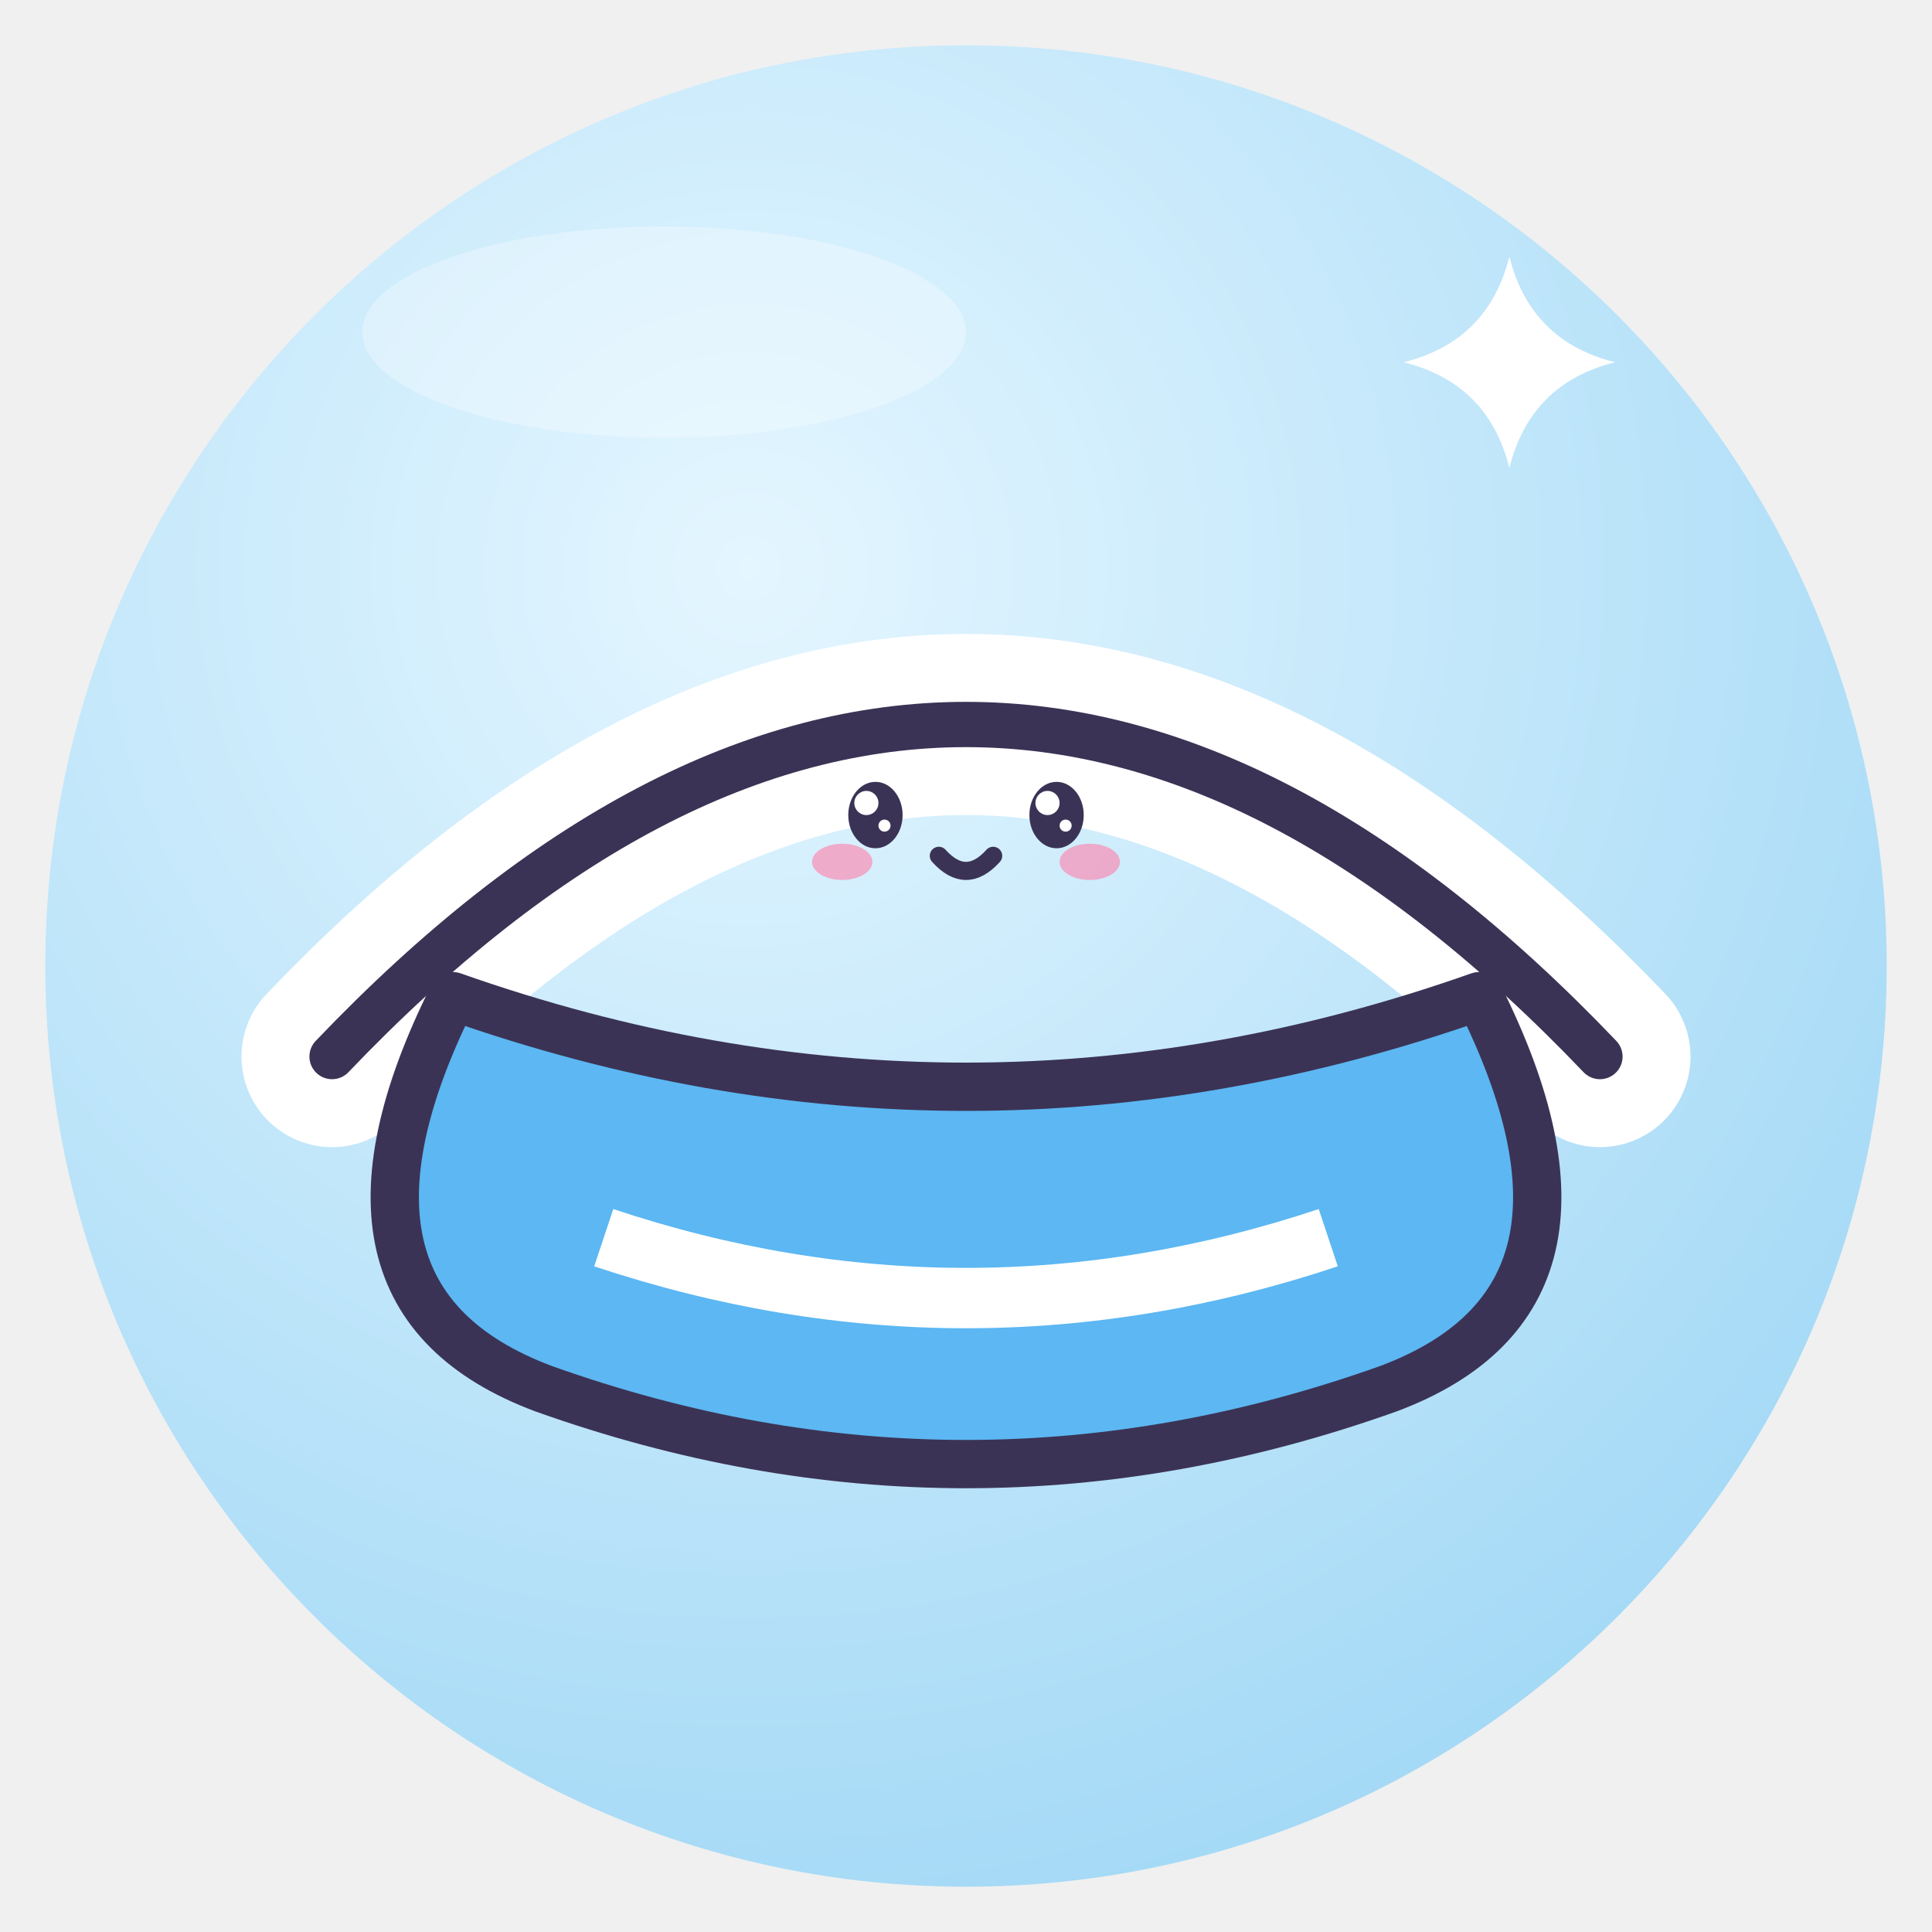
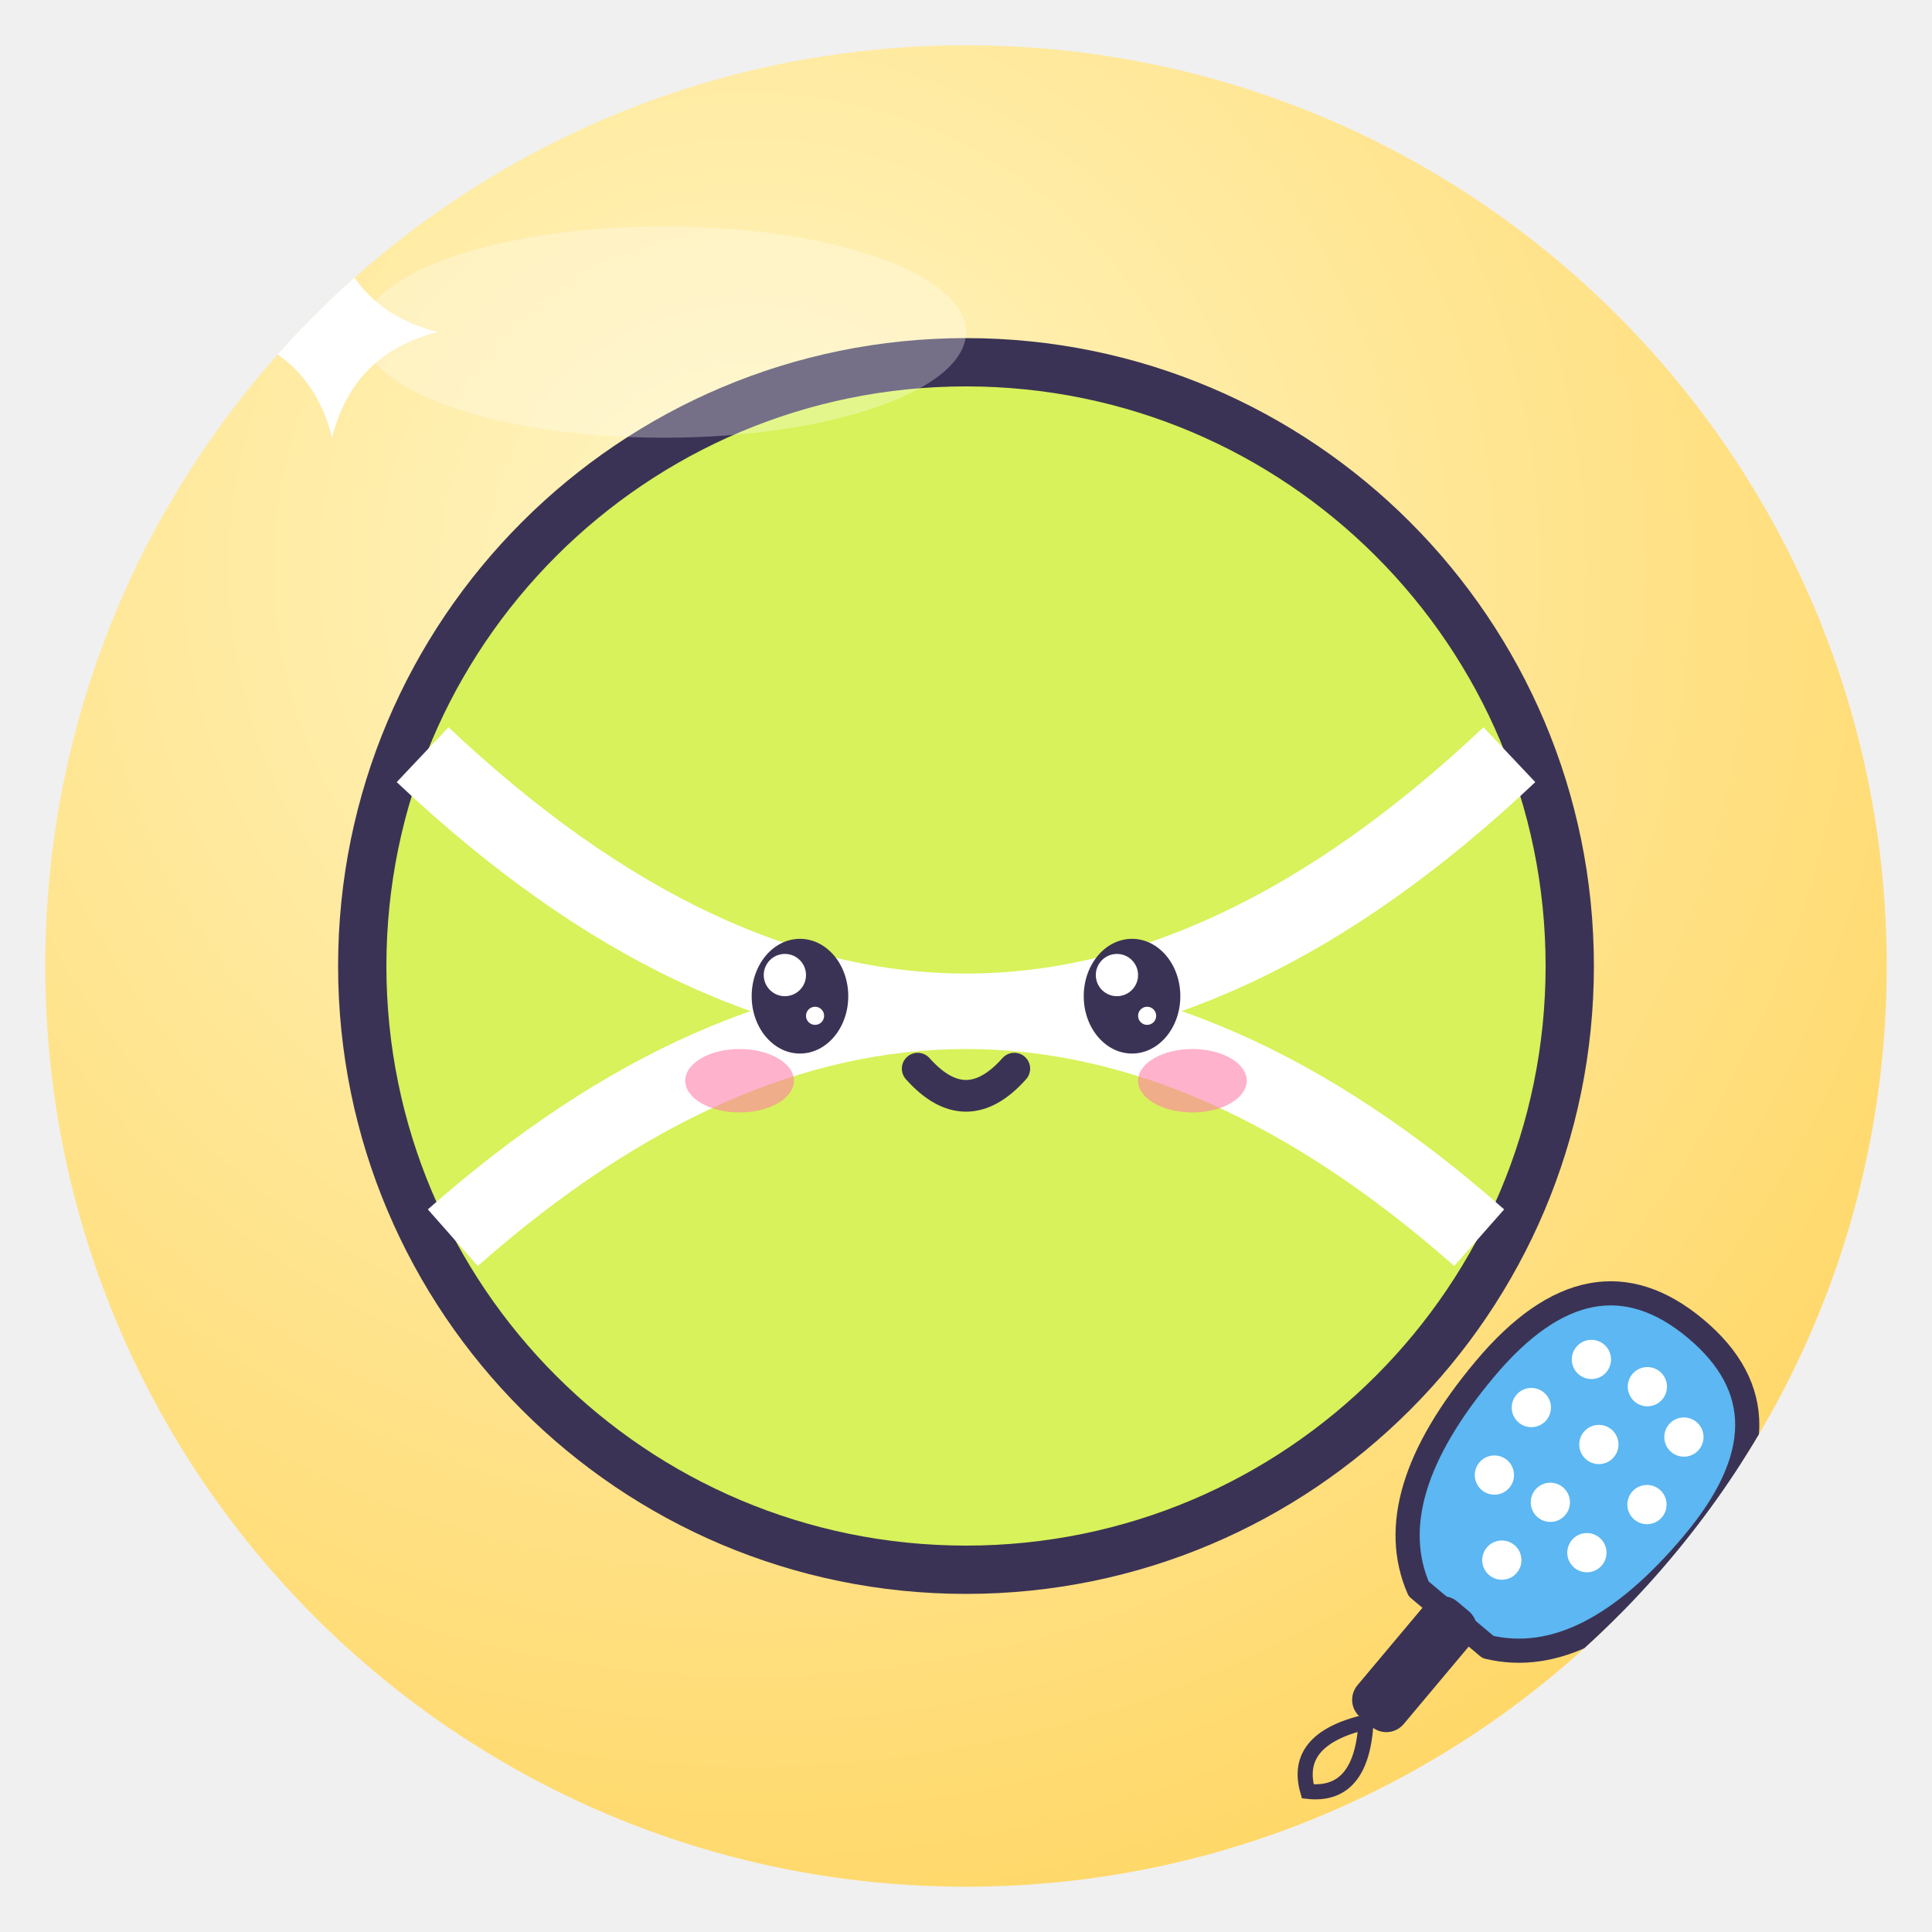
<svg xmlns="http://www.w3.org/2000/svg" viewBox="0 0 128 128" width="128" height="128">
  <defs>
    <radialGradient id="g" cx="38%" cy="28%" r="85%">
-       <stop offset="0" stop-color="#E4F6FF" />
-       <stop offset="1" stop-color="#9DD6F5" />
+       <stop offset="0" stop-color="#FFF6C4" />
+       <stop offset="1" stop-color="#FFD45E" />
    </radialGradient>
    <clipPath id="c">
      <circle cx="64" cy="64" r="61" />
    </clipPath>
  </defs>
  <circle cx="64" cy="64" r="61" fill="url(#g)" />
  <g clip-path="url(#c)">
-     <path d="M22 70 Q64 26 106 70" fill="none" stroke="#fff" stroke-width="12" stroke-linecap="round" />
-     <path d="M22 70 Q64 26 106 70" fill="none" stroke="#3B3355" stroke-linejoin="round" stroke-linecap="round" stroke-width="3" />
-     <path d="M30 66 Q64 78 98 66 Q108 86 92 92 Q64 102 36 92 Q20 86 30 66Z" fill="#5CB7F2" stroke="#3B3355" stroke-width="3.2" stroke-linejoin="round" stroke-linecap="round" />
-     <path d="M40 82 Q64 90 88 82" fill="none" stroke="#fff" stroke-width="4" />
-     <ellipse cx="58" cy="54" rx="1.8" ry="2.2" fill="#3B3355" />
-     <circle cx="57.4" cy="53.2" r="0.8" fill="#fff" />
-     <circle cx="58.6" cy="54.7" r="0.4" fill="#fff" />
-     <ellipse cx="70" cy="54" rx="1.8" ry="2.2" fill="#3B3355" />
-     <circle cx="69.4" cy="53.2" r="0.8" fill="#fff" />
-     <circle cx="70.6" cy="54.7" r="0.4" fill="#fff" />
-     <ellipse cx="55.8" cy="57.1" rx="2.0" ry="1.2" fill="#FF7FA8" opacity=".6" />
-     <ellipse cx="72.2" cy="57.1" rx="2.0" ry="1.2" fill="#FF7FA8" opacity=".6" />
-     <path d="M62.2 56.7 Q64 58.7 65.8 56.7" fill="none" stroke="#3B3355" stroke-linejoin="round" stroke-linecap="round" stroke-width="1.2" />
-     <path d="M100 17 Q101.4 22.6 107 24 Q101.4 25.4 100 31 Q98.6 25.4 93 24 Q98.6 22.6 100 17Z" fill="#fff" />
+     <circle cx="64" cy="64" r="40" fill="#D7F25A" stroke="#3B3355" stroke-width="3.2" stroke-linejoin="round" stroke-linecap="round" />
+     <path d="M28 50 Q64 84 100 50 M30 82 Q64 52 98 82" fill="none" stroke="#fff" stroke-width="5" />
+     <ellipse cx="53" cy="66" rx="3.2" ry="3.8" fill="#3B3355" />
+     <circle cx="52.0" cy="64.6" r="1.4" fill="#fff" />
+     <circle cx="54.0" cy="67.3" r="0.6" fill="#fff" />
+     <ellipse cx="75" cy="66" rx="3.2" ry="3.8" fill="#3B3355" />
+     <circle cx="74.0" cy="64.6" r="1.4" fill="#fff" />
+     <circle cx="76.0" cy="67.3" r="0.6" fill="#fff" />
+     <ellipse cx="49.0" cy="71.6" rx="3.6" ry="2.1" fill="#FF7FA8" opacity=".6" />
+     <ellipse cx="79.0" cy="71.6" rx="3.6" ry="2.1" fill="#FF7FA8" opacity=".6" />
+     <path d="M60.8 70.8 Q64 74.4 67.2 70.8" fill="none" stroke="#3B3355" stroke-linejoin="round" stroke-linecap="round" stroke-width="2.1" />
+     <g transform="translate(104 98) rotate(40) scale(0.5)">
+       <path d="M-18 -4 Q-18 -26 0 -26 Q18 -26 18 -4 Q18 18 6 24 H-6 Q-18 18 -18 -4Z" fill="#5CB7F2" stroke="#3B3355" stroke-width="3.2" stroke-linejoin="round" stroke-linecap="round" />
+       <circle cx="-8" cy="-14" r="2.6" fill="#fff" />
+       <circle cx="0" cy="-16" r="2.6" fill="#fff" />
+       <circle cx="8" cy="-14" r="2.6" fill="#fff" />
+       <circle cx="-10" cy="-4" r="2.6" fill="#fff" />
+       <circle cx="0" cy="-6" r="2.6" fill="#fff" />
+       <circle cx="10" cy="-4" r="2.6" fill="#fff" />
+       <circle cx="-8" cy="6" r="2.6" fill="#fff" />
+       <circle cx="0" cy="4" r="2.6" fill="#fff" />
+       <circle cx="8" cy="6" r="2.6" fill="#fff" />
+       <circle cx="0" cy="14" r="2.6" fill="#fff" />
+       <rect x="-4" y="22" width="8" height="20" rx="3" fill="#3B3355" />
+       <path d="M0 42 Q-6 50 0 54 Q6 50 0 42" fill="none" stroke="#3B3355" stroke-width="2" />
+     </g>
+     <path d="M22 15 Q23.4 20.6 29 22 Q23.4 23.4 22 29 Q20.6 23.4 15 22 Q20.6 20.6 22 15Z" fill="#fff" />
  </g>
  <ellipse cx="44" cy="22" rx="20" ry="7" fill="#fff" opacity=".3" />
</svg>
